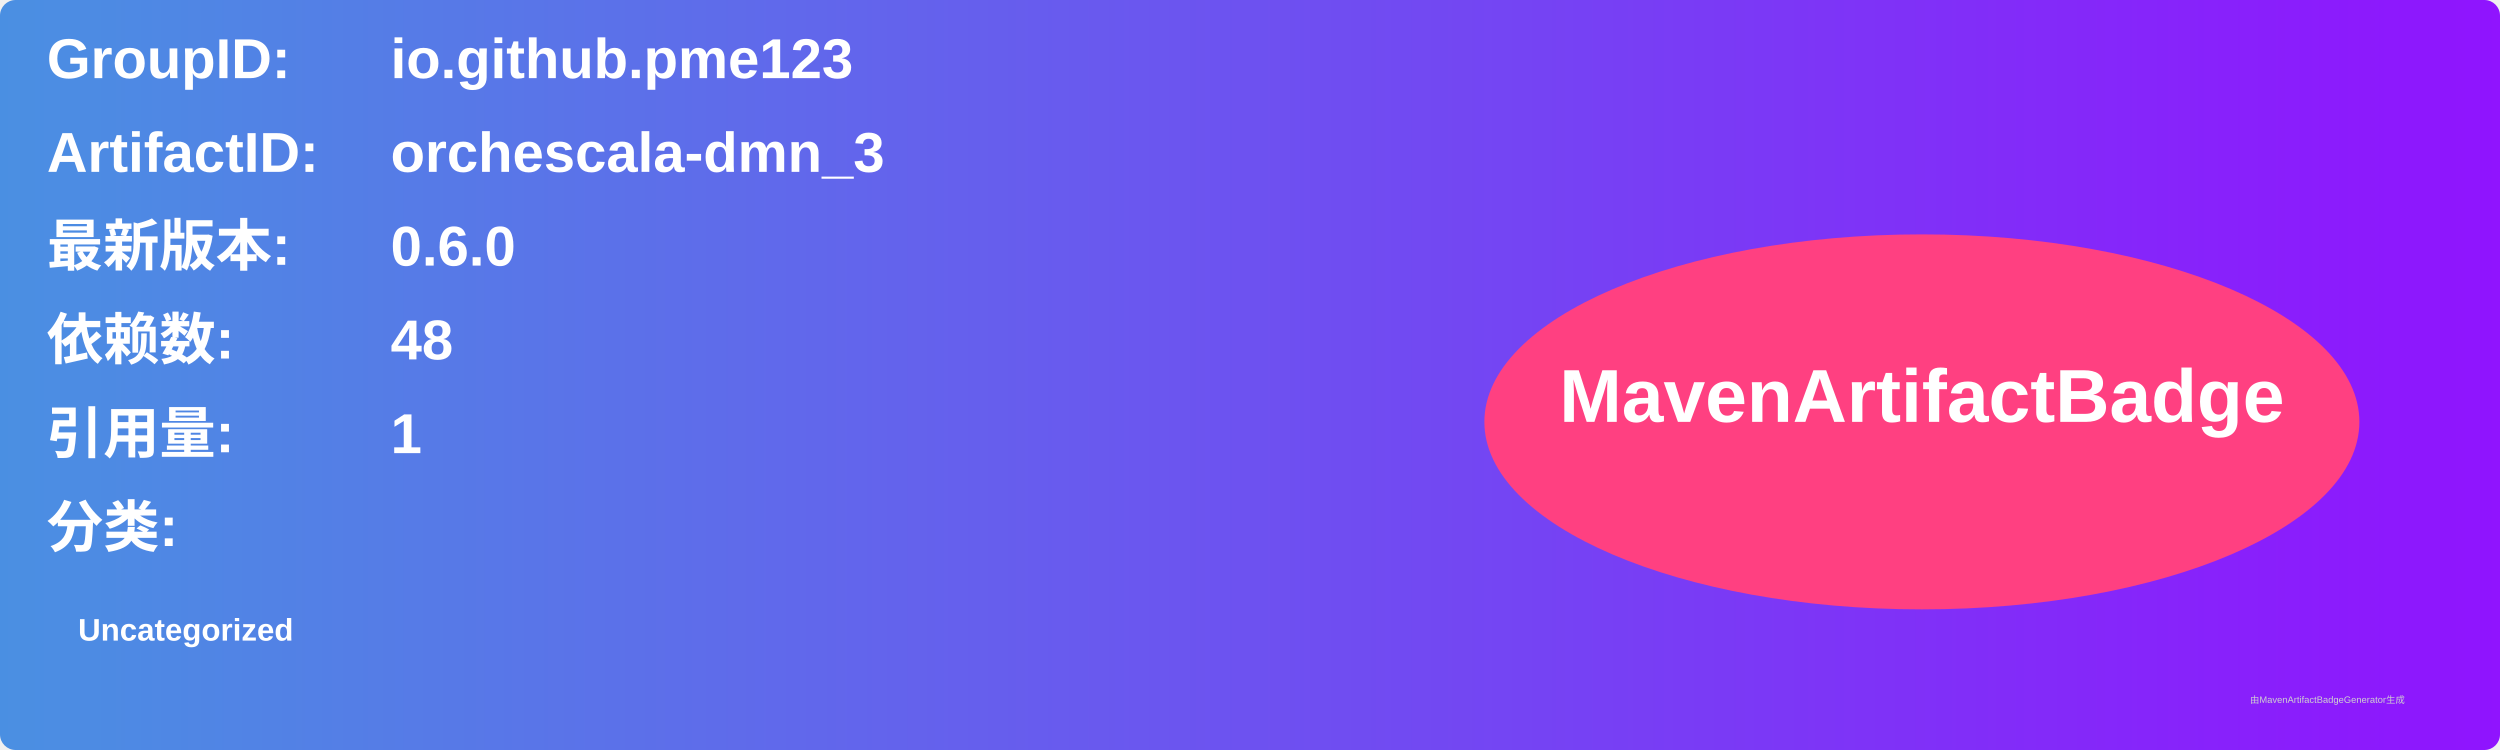
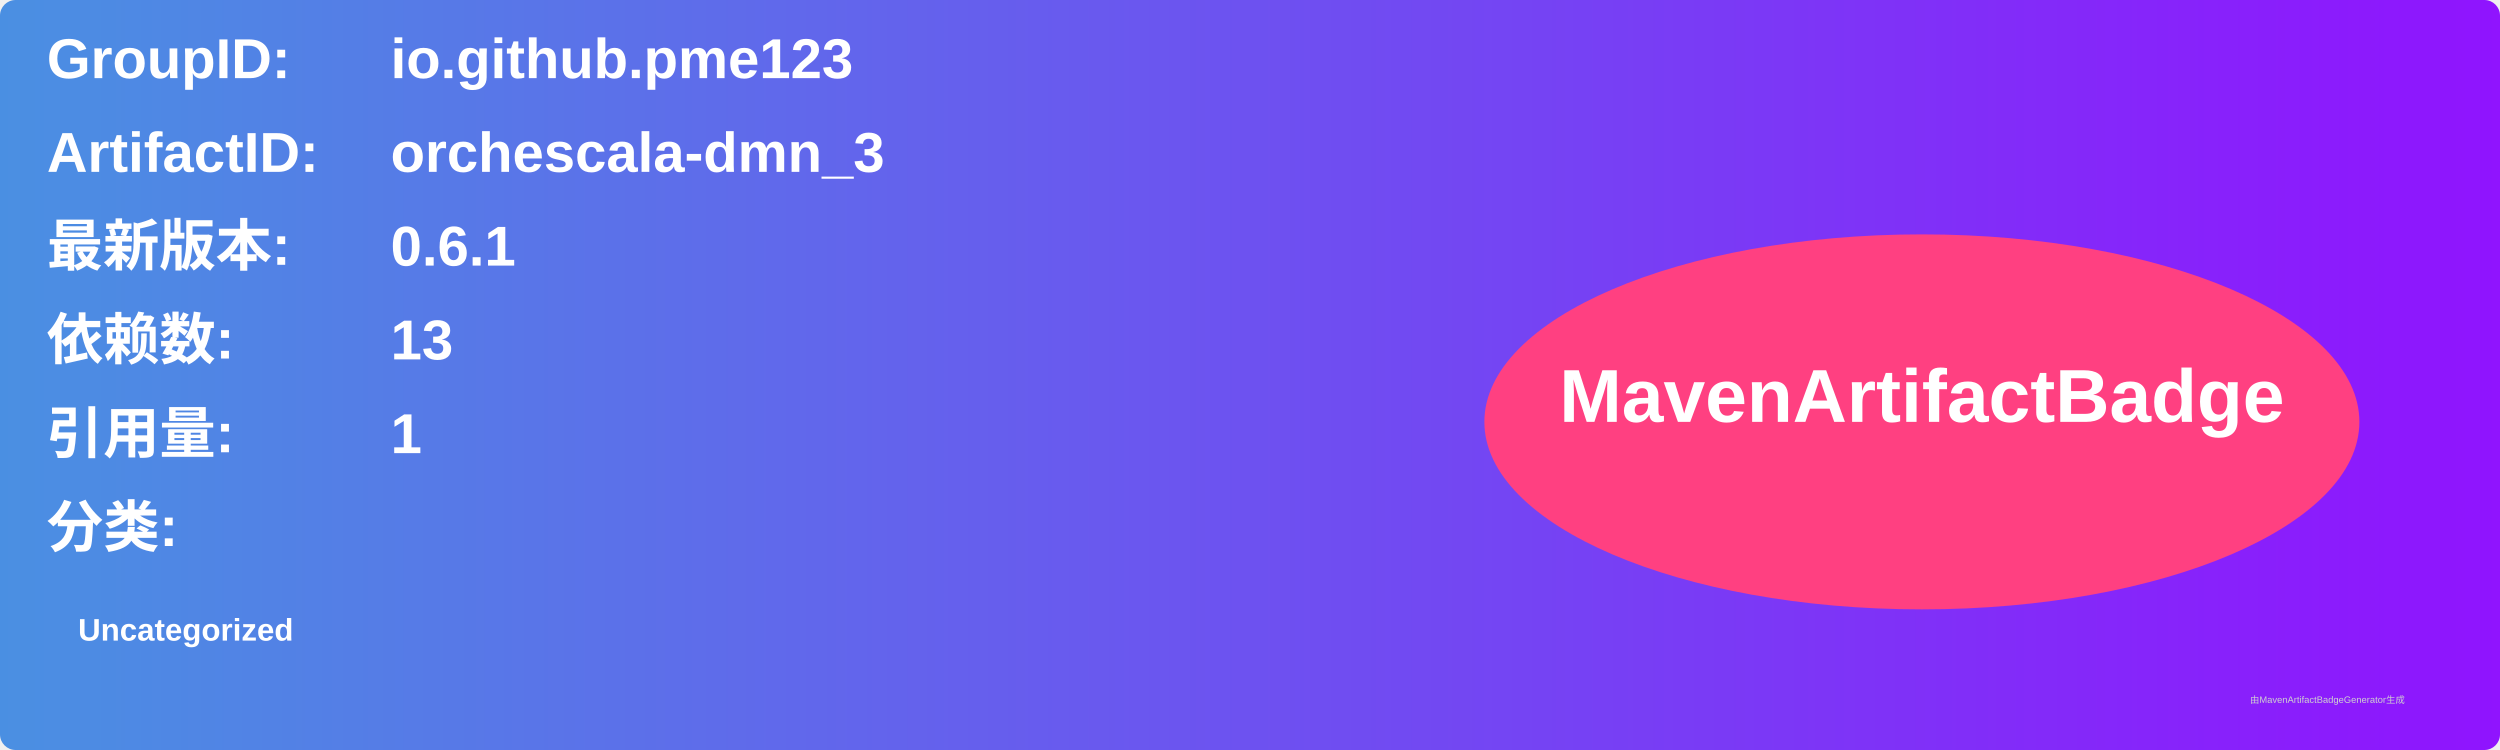
<svg xmlns="http://www.w3.org/2000/svg" width="800" height="240" viewBox="0 0 800 240">
  <linearGradient id="grad" x1="0%" y1="0%" x2="100%" y2="0%">
    <stop offset="0%" stop-color="#4a90e2" />
    <stop offset="100%" stop-color="#9013fe" />
  </linearGradient>
  <rect width="100%" height="100%" rx="5" ry="5" fill="url(#grad)" />
  <g transform="translate(15, 15)">
    <text x="0" y="10" font-family="Arial" font-size="18" fill="white" font-weight="bold" width="260">GroupID:</text>
    <text x="110" y="10" font-family="Arial" font-size="18" fill="white" font-weight="bold" width="460">io.github.pme123</text>
    <text x="0" y="40" font-family="Arial" font-size="18" fill="white" font-weight="bold" width="260">ArtifactID:</text>
    <text x="110" y="40" font-family="Arial" font-size="18" fill="white" font-weight="bold" width="460">orchescala-dmn_3</text>
    <text x="0" y="70" font-family="Arial" font-size="18" fill="white" font-weight="bold">最新版本:</text>
    <text x="110" y="70" font-family="Arial" font-size="18" fill="white" font-weight="bold">
-       <tspan font-weight="bold">0.6.0</tspan>
+       <tspan font-weight="bold">0.6.1</tspan>
    </text>
    <text x="0" y="100" font-family="Arial" font-size="18" fill="white" font-weight="bold">依赖数: </text>
    <text x="110" y="100" font-family="Arial" font-size="18" fill="white">
-       <tspan font-weight="bold">48</tspan>
+       <tspan font-weight="bold">13</tspan>
    </text>
    <text x="0" y="130" font-family="Arial" font-size="18" fill="white" font-weight="bold">引用量: </text>
    <text x="110" y="130" font-family="Arial" font-size="18" fill="white">
      <tspan font-weight="bold">1</tspan>
    </text>
    <text x="0" y="160" font-family="Arial" font-size="18" fill="white" font-weight="bold">分类:</text>
    <text x="10" y="190" font-family="Arial" font-size="10" fill="white">
      <tspan font-weight="bold">Uncategorized</tspan>
    </text>
    <ellipse cx="600" cy="120" rx="140" ry="60" fill="#ff4081" />
    <text x="600" y="120" text-anchor="middle" font-family="Arial" font-size="24" fill="white" font-weight="bold">MavenArtifactBadge</text>
  </g>
  <text x="720" y="225" font-family="Arial" font-size="3" fill="#d0d0d0">由MavenArtifactBadgeGenerator生成</text>
</svg>
